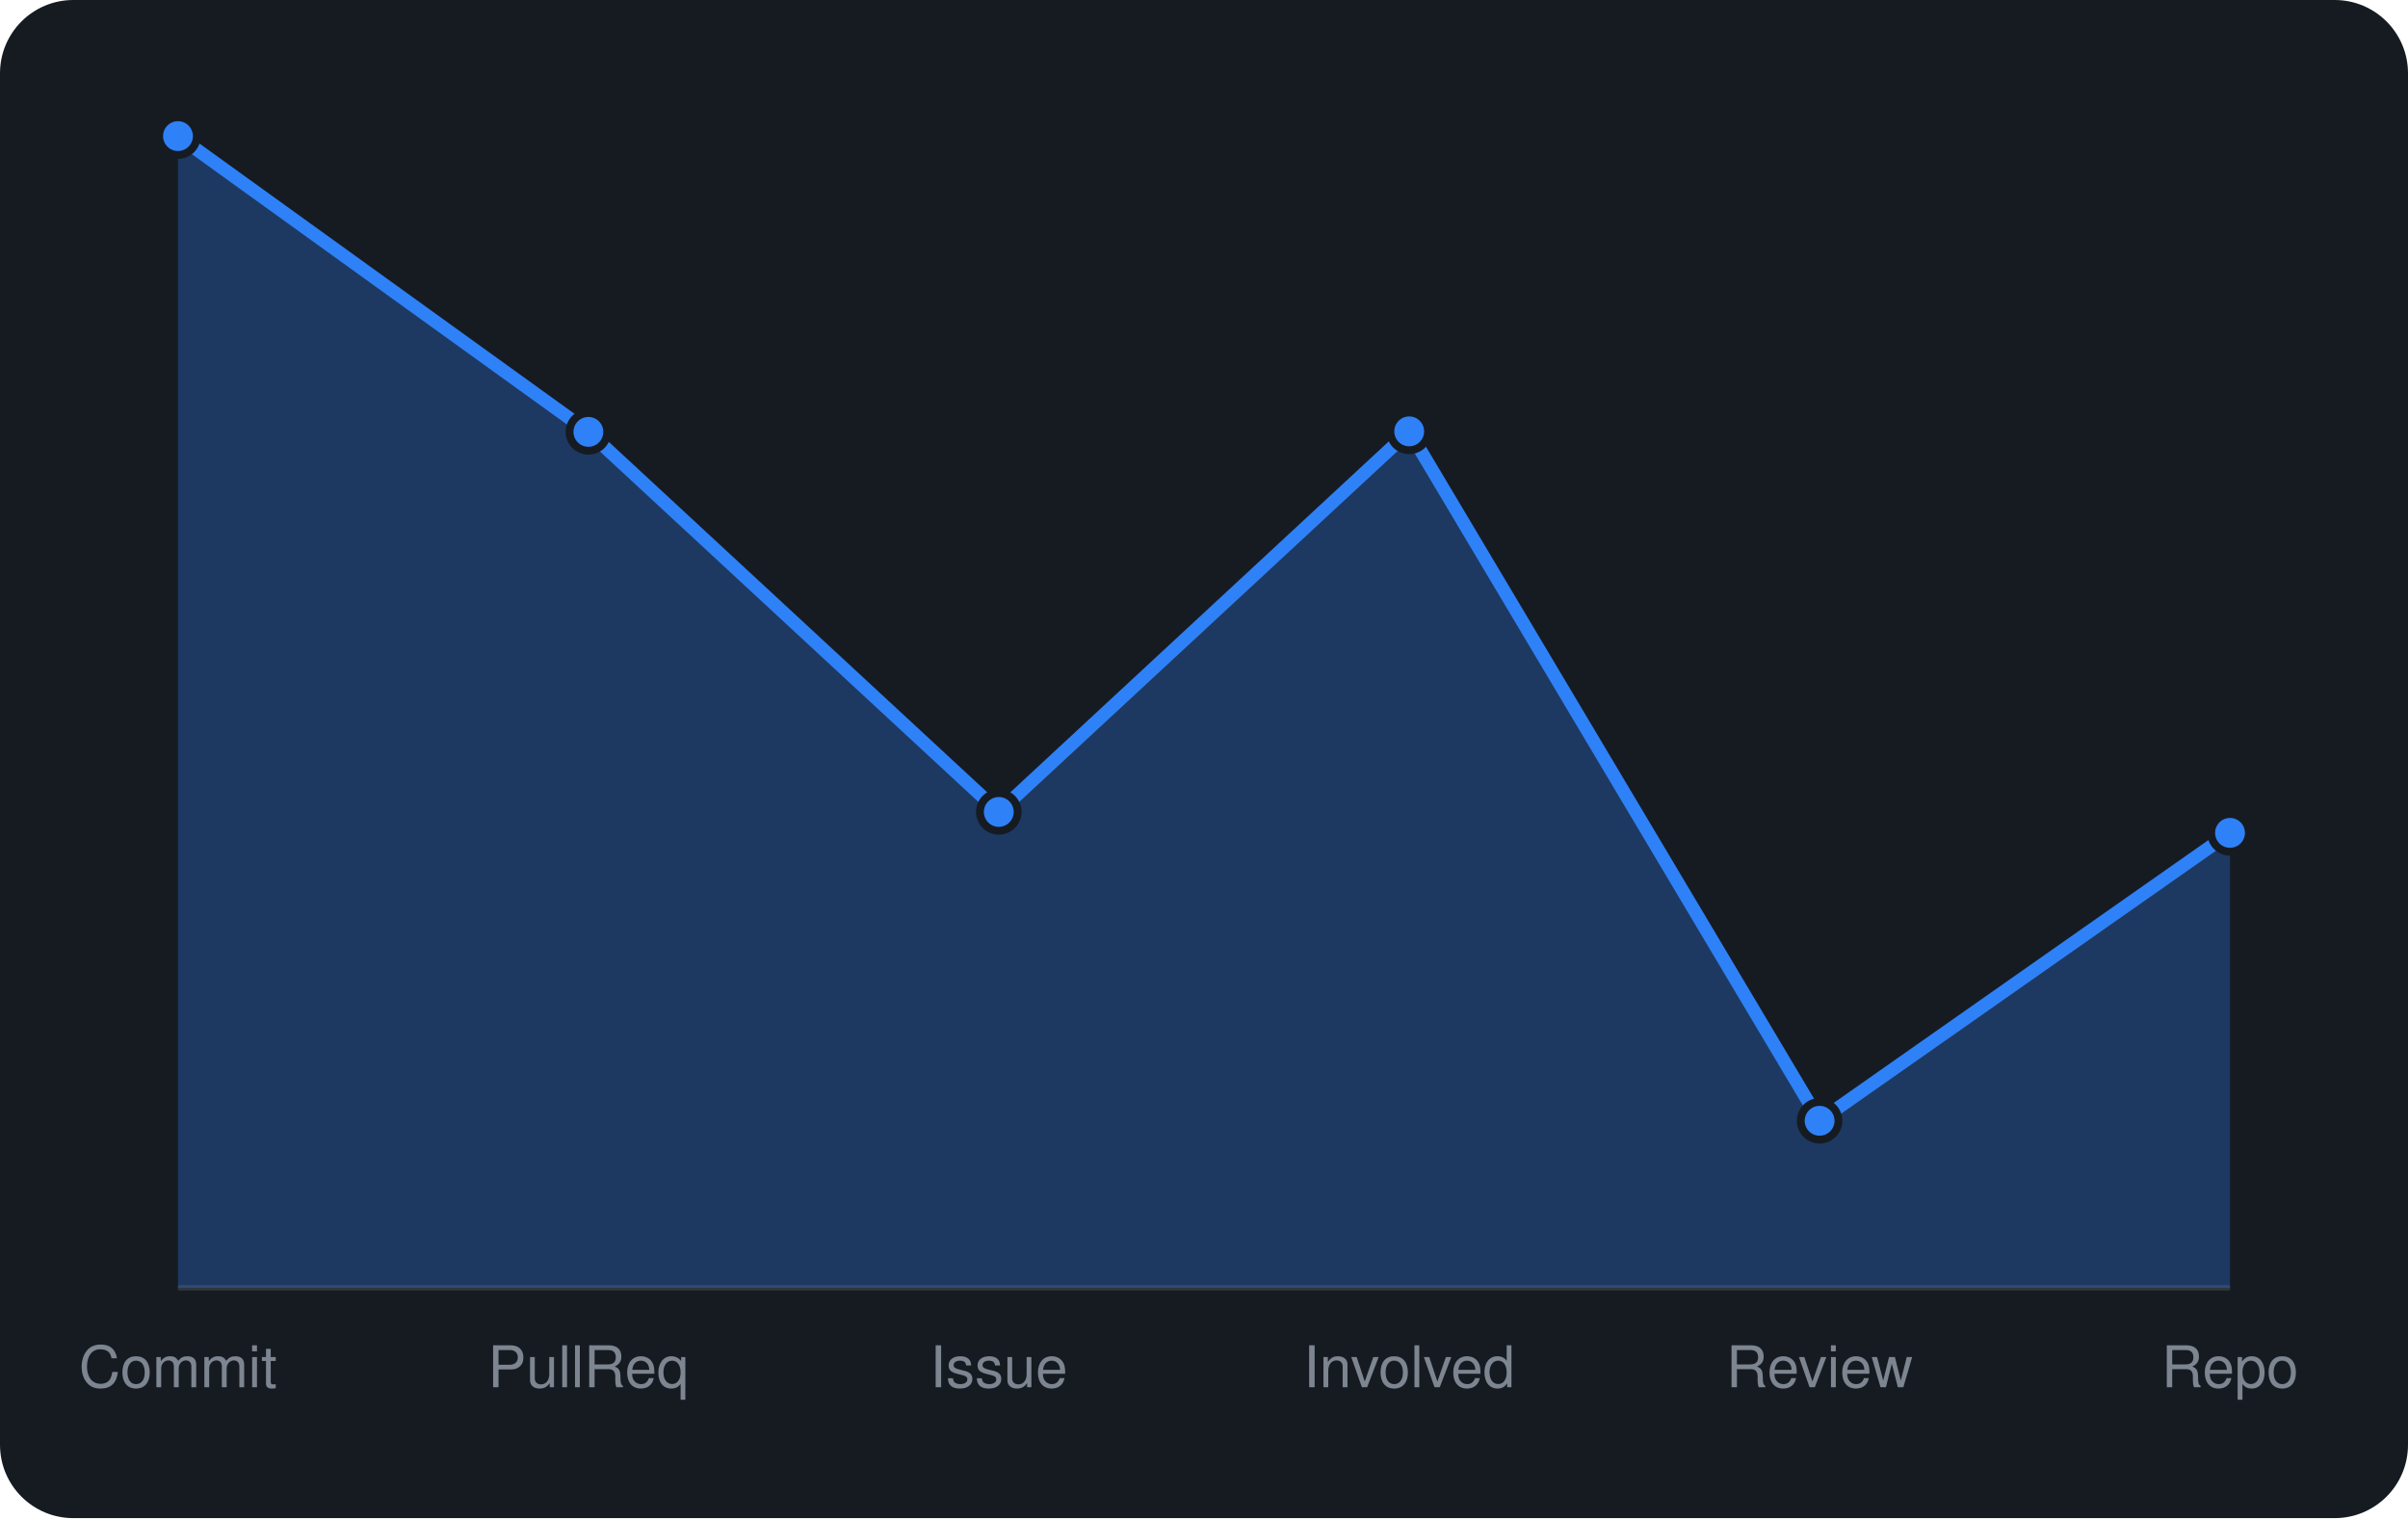
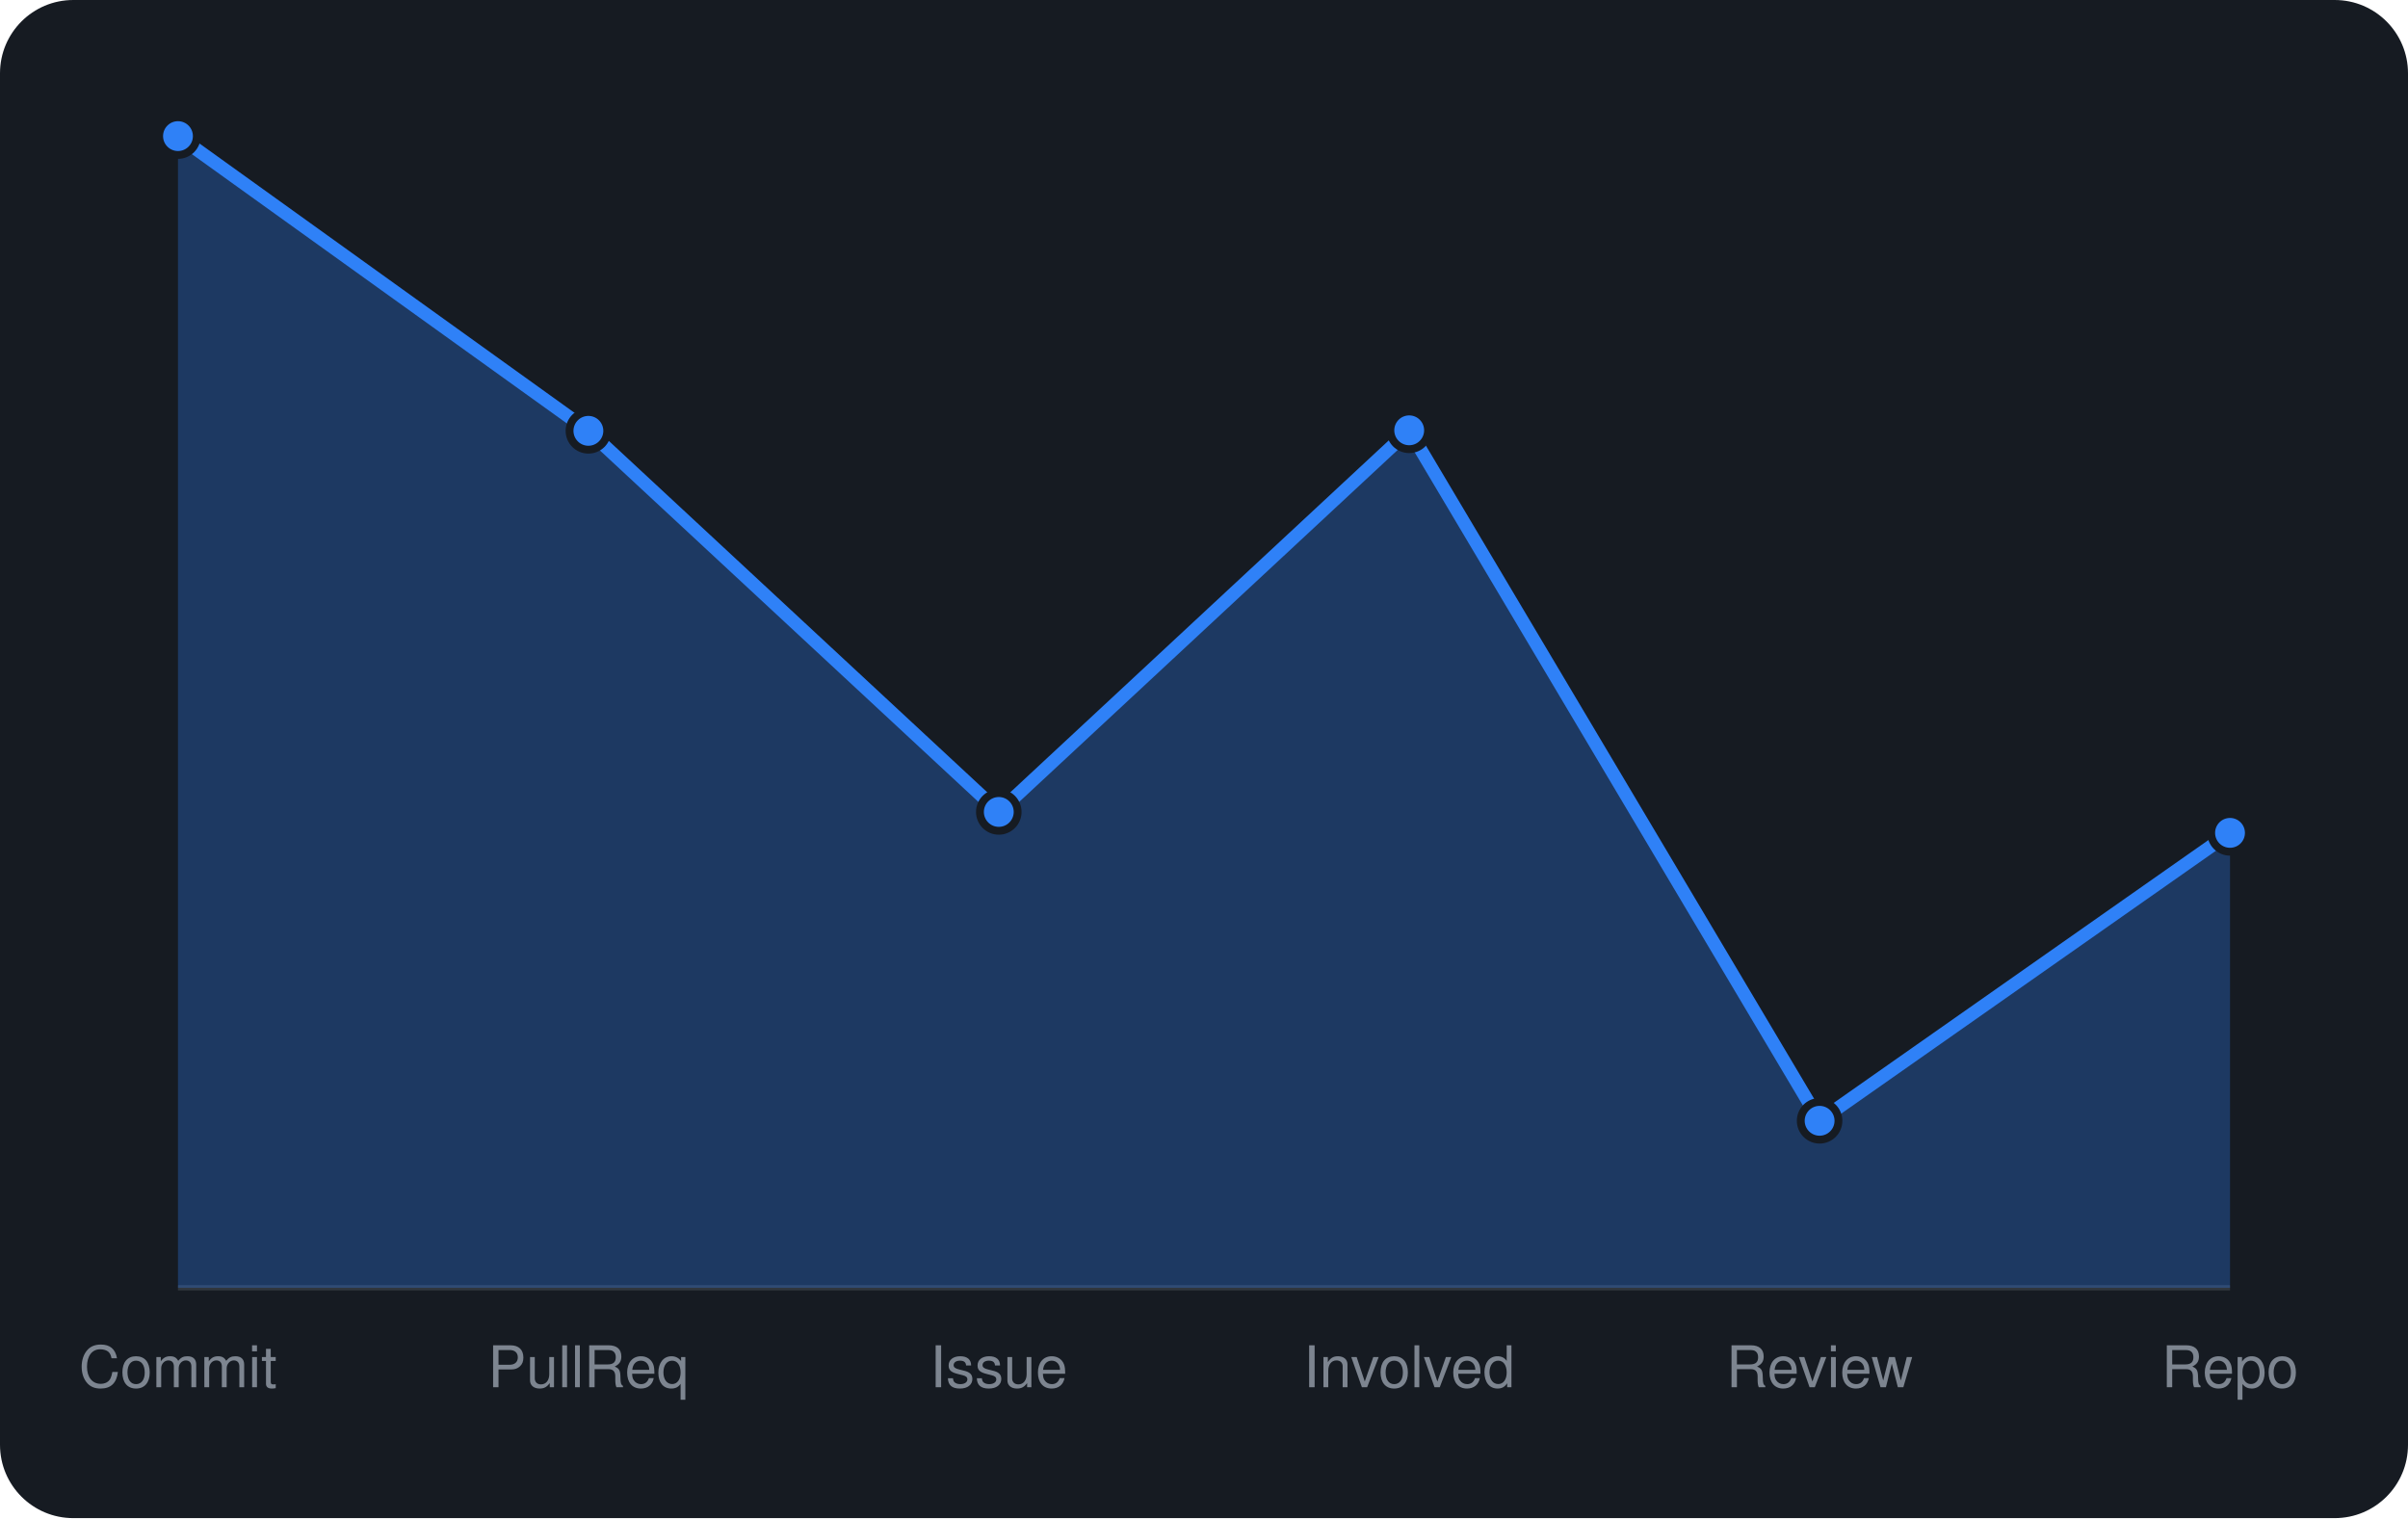
<svg xmlns="http://www.w3.org/2000/svg" viewBox="0 0 460 290" width="460" height="290" font-family="-apple-system,BlinkMacSystemFont,'Segoe UI',Helvetica,Arial,sans-serif">
  <rect width="460" height="290" rx="14" fill="#161b22" />
  <line x1="34" y1="246" x2="426" y2="246" stroke="#30363d" />
-   <path d="M34.0 246 L34.0 26.0L112.4 82.5L190.8 155.1L269.2 82.4L347.6 214.1L426.0 159.1 L426.0 246 Z" fill="rgba(47,129,247,0.3)" />
-   <path d="M34.0 26.0L112.4 82.5L190.8 155.1L269.2 82.4L347.6 214.1L426.0 159.1" fill="none" stroke="#2f81f7" stroke-width="2.5" stroke-linejoin="round" />
+   <path d="M34.0 246 L34.0 26.0L112.4 82.3L190.8 155.1L269.2 82.2L347.6 214.1L426.0 159.1 L426.0 246 Z" fill="rgba(47,129,247,0.3)" />
+   <path d="M34.0 26.0L112.4 82.3L190.8 155.1L269.2 82.2L347.6 214.1L426.0 159.1" fill="none" stroke="#2f81f7" stroke-width="2.5" stroke-linejoin="round" />
  <circle cx="34.0" cy="26.0" r="3.6" fill="#2f81f7" stroke="#161b22" stroke-width="1.5" />
-   <circle cx="112.4" cy="82.5" r="3.6" fill="#2f81f7" stroke="#161b22" stroke-width="1.5" />
+   <circle cx="112.4" cy="82.3" r="3.6" fill="#2f81f7" stroke="#161b22" stroke-width="1.5" />
  <circle cx="190.8" cy="155.1" r="3.6" fill="#2f81f7" stroke="#161b22" stroke-width="1.5" />
-   <circle cx="269.2" cy="82.4" r="3.6" fill="#2f81f7" stroke="#161b22" stroke-width="1.5" />
+   <circle cx="269.2" cy="82.2" r="3.6" fill="#2f81f7" stroke="#161b22" stroke-width="1.5" />
  <circle cx="347.6" cy="214.1" r="3.6" fill="#2f81f7" stroke="#161b22" stroke-width="1.5" />
  <circle cx="426.0" cy="159.1" r="3.6" fill="#2f81f7" stroke="#161b22" stroke-width="1.5" />
  <text x="34.0" y="265" text-anchor="middle" font-size="11" fill="#7d8590">Commit</text>
  <text x="112.4" y="265" text-anchor="middle" font-size="11" fill="#7d8590">PullReq</text>
  <text x="190.8" y="265" text-anchor="middle" font-size="11" fill="#7d8590">Issue</text>
  <text x="269.2" y="265" text-anchor="middle" font-size="11" fill="#7d8590">Involved</text>
  <text x="347.6" y="265" text-anchor="middle" font-size="11" fill="#7d8590">Review</text>
  <text x="426.0" y="265" text-anchor="middle" font-size="11" fill="#7d8590">Repo</text>
</svg>
